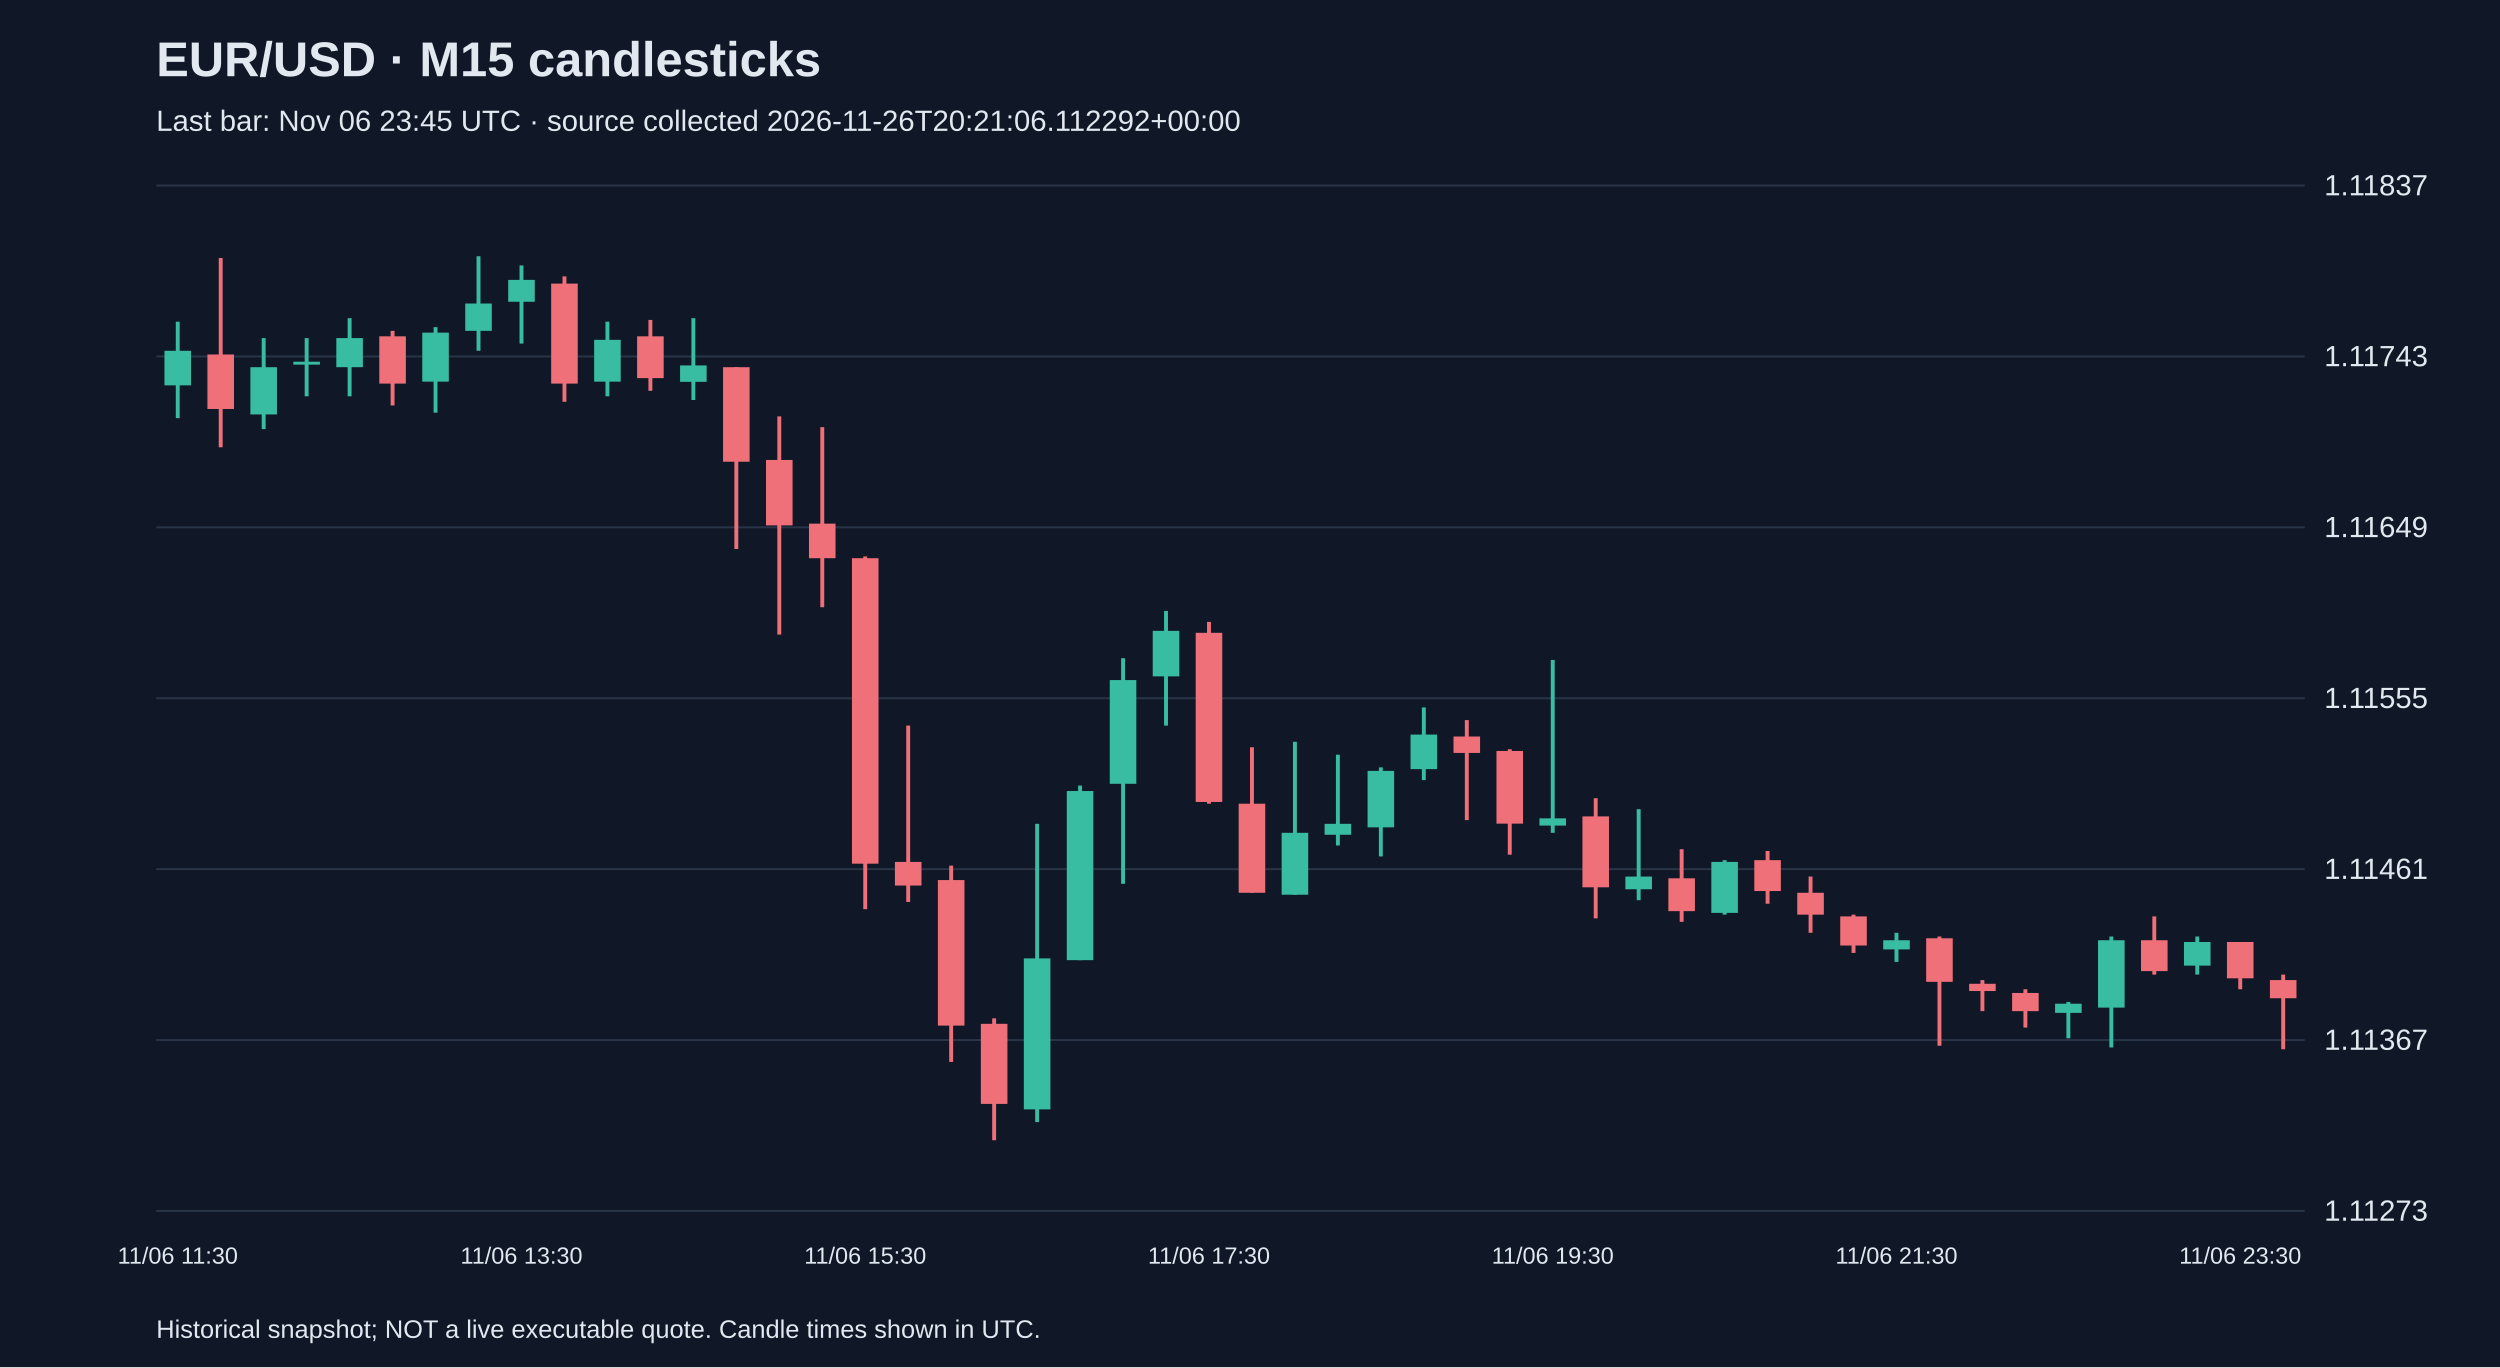
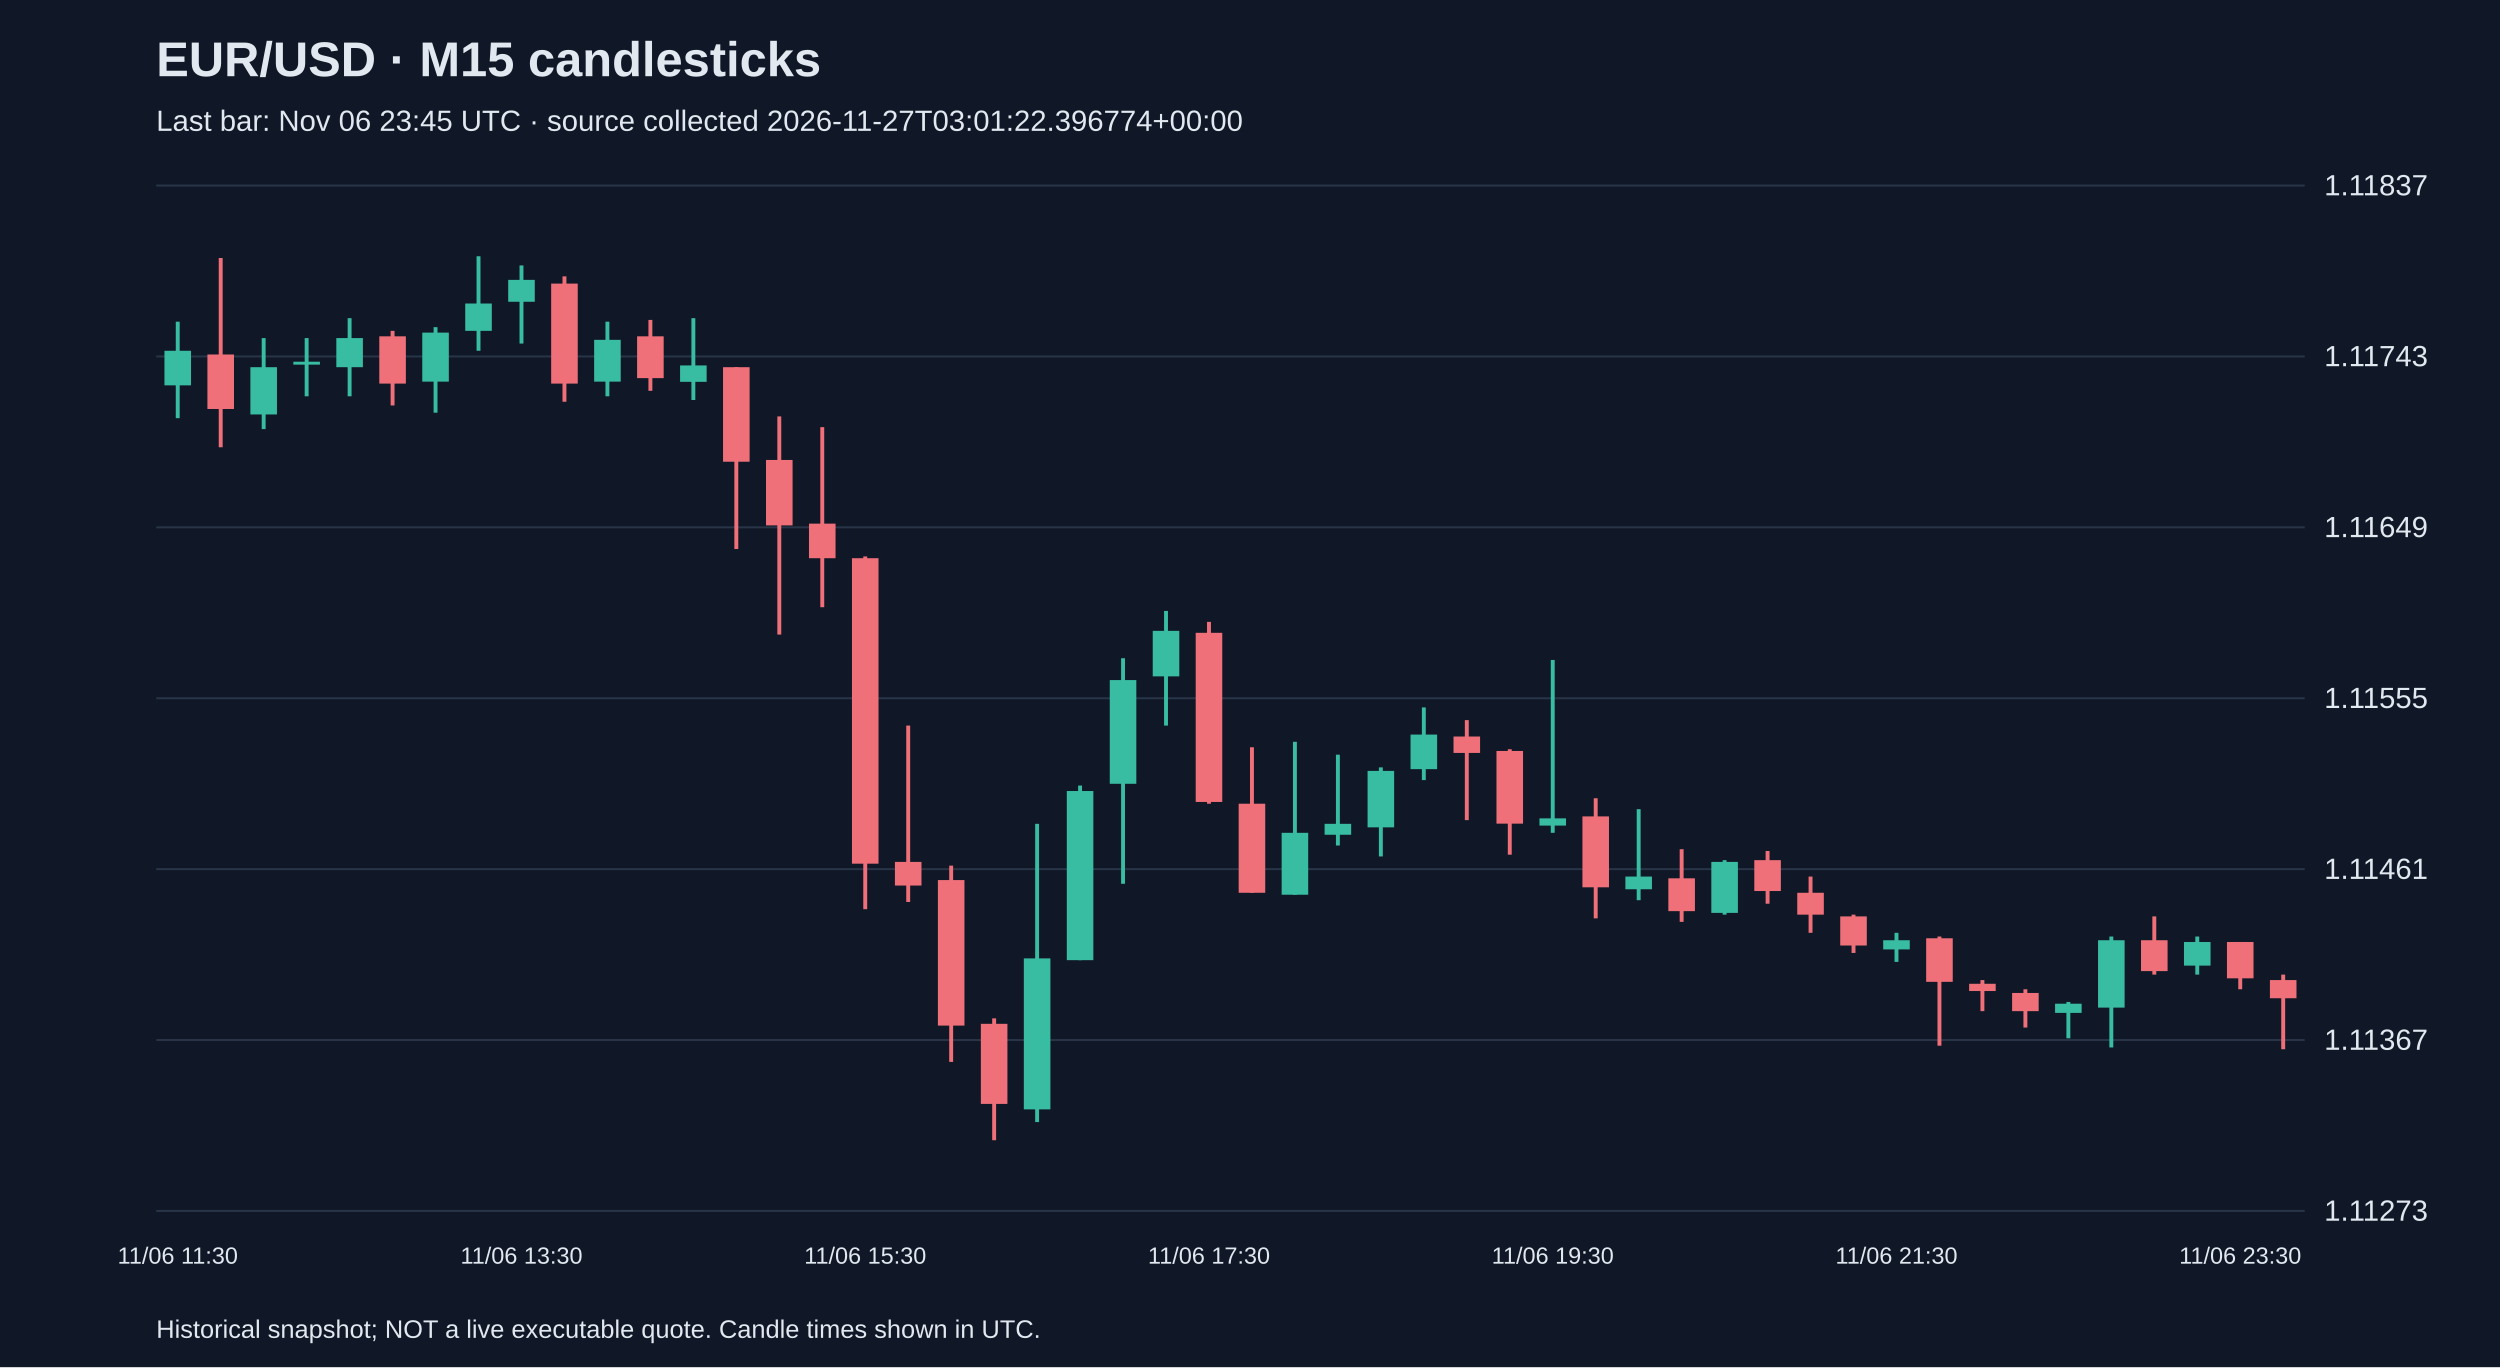
<svg xmlns="http://www.w3.org/2000/svg" viewBox="0 0 1280 700">
  <rect width="100%" height="100%" fill="#101827" />
  <style>text{font-family:Arial,sans-serif;fill:#e2e8f0}</style>
  <text x="80" y="39" font-size="25" font-weight="bold">EUR/USD · M15 candlesticks</text>
-   <text x="80" y="67" font-size="15" fill="#a6b1c5">Last bar: Nov 06 23:45 UTC · source collected 2026-11-26T20:21:06.112292+00:00</text>
+   <text x="80" y="67" font-size="15" fill="#a6b1c5">Last bar: Nov 06 23:45 UTC · source collected 2026-11-27T03:01:22.396774+00:00</text>
  <line x1="80" y1="620.0" x2="1180" y2="620.0" stroke="#283548" />
  <text x="1190" y="625.0" font-size="15">1.11273</text>
  <line x1="80" y1="532.5" x2="1180" y2="532.5" stroke="#283548" />
  <text x="1190" y="537.5" font-size="15">1.11367</text>
  <line x1="80" y1="445.0" x2="1180" y2="445.0" stroke="#283548" />
  <text x="1190" y="450.0" font-size="15">1.11461</text>
  <line x1="80" y1="357.5" x2="1180" y2="357.5" stroke="#283548" />
  <text x="1190" y="362.5" font-size="15">1.11555</text>
  <line x1="80" y1="270.0" x2="1180" y2="270.0" stroke="#283548" />
  <text x="1190" y="275.0" font-size="15">1.11649</text>
  <line x1="80" y1="182.5" x2="1180" y2="182.5" stroke="#283548" />
  <text x="1190" y="187.5" font-size="15">1.11743</text>
  <line x1="80" y1="95.0" x2="1180" y2="95.0" stroke="#283548" />
  <text x="1190" y="100.0" font-size="15">1.11837</text>
  <line x1="91.0" y1="164.7" x2="91.0" y2="214.1" stroke="#38bca2" stroke-width="2" />
  <rect x="84.2" y="179.6" width="13.6" height="17.7" fill="#38bca2" />
  <text x="91.0" y="647" text-anchor="middle" font-size="12">11/06 11:30</text>
  <line x1="113.0" y1="132.1" x2="113.0" y2="229.0" stroke="#f07079" stroke-width="2" />
  <rect x="106.2" y="181.5" width="13.6" height="27.9" fill="#f07079" />
  <line x1="135.0" y1="173.1" x2="135.0" y2="219.7" stroke="#38bca2" stroke-width="2" />
  <rect x="128.2" y="188.0" width="13.6" height="24.2" fill="#38bca2" />
  <line x1="157.0" y1="173.1" x2="157.0" y2="202.9" stroke="#38bca2" stroke-width="2" />
  <rect x="150.2" y="185.2" width="13.6" height="1.5" fill="#38bca2" />
  <line x1="179.0" y1="162.9" x2="179.0" y2="202.9" stroke="#38bca2" stroke-width="2" />
  <rect x="172.2" y="173.1" width="13.6" height="14.9" fill="#38bca2" />
  <line x1="201.0" y1="169.4" x2="201.0" y2="207.6" stroke="#f07079" stroke-width="2" />
  <rect x="194.2" y="172.2" width="13.6" height="24.2" fill="#f07079" />
  <line x1="223.0" y1="167.5" x2="223.0" y2="211.3" stroke="#38bca2" stroke-width="2" />
  <rect x="216.2" y="170.3" width="13.6" height="25.1" fill="#38bca2" />
  <line x1="245.0" y1="131.2" x2="245.0" y2="179.6" stroke="#38bca2" stroke-width="2" />
  <rect x="238.2" y="155.4" width="13.6" height="14.0" fill="#38bca2" />
  <line x1="267.0" y1="135.9" x2="267.0" y2="175.9" stroke="#38bca2" stroke-width="2" />
  <rect x="260.2" y="143.3" width="13.6" height="11.2" fill="#38bca2" />
  <text x="267.0" y="647" text-anchor="middle" font-size="12">11/06 13:30</text>
  <line x1="289.0" y1="141.5" x2="289.0" y2="205.7" stroke="#f07079" stroke-width="2" />
  <rect x="282.2" y="145.2" width="13.6" height="51.2" fill="#f07079" />
  <line x1="311.0" y1="164.7" x2="311.0" y2="202.9" stroke="#38bca2" stroke-width="2" />
  <rect x="304.2" y="174.0" width="13.6" height="21.4" fill="#38bca2" />
  <line x1="333.0" y1="163.8" x2="333.0" y2="200.1" stroke="#f07079" stroke-width="2" />
  <rect x="326.2" y="172.2" width="13.6" height="21.4" fill="#f07079" />
  <line x1="355.0" y1="162.9" x2="355.0" y2="204.8" stroke="#38bca2" stroke-width="2" />
  <rect x="348.2" y="187.1" width="13.6" height="8.4" fill="#38bca2" />
  <line x1="377.0" y1="188.0" x2="377.0" y2="281.1" stroke="#f07079" stroke-width="2" />
  <rect x="370.2" y="188.0" width="13.6" height="48.4" fill="#f07079" />
  <line x1="399.0" y1="213.2" x2="399.0" y2="324.9" stroke="#f07079" stroke-width="2" />
  <rect x="392.2" y="235.5" width="13.6" height="33.5" fill="#f07079" />
  <line x1="421.0" y1="218.7" x2="421.0" y2="310.9" stroke="#f07079" stroke-width="2" />
  <rect x="414.2" y="268.1" width="13.6" height="17.7" fill="#f07079" />
  <line x1="443.0" y1="284.9" x2="443.0" y2="465.5" stroke="#f07079" stroke-width="2" />
  <rect x="436.2" y="285.8" width="13.6" height="156.4" fill="#f07079" />
  <text x="443.0" y="647" text-anchor="middle" font-size="12">11/06 15:30</text>
  <line x1="465.0" y1="371.5" x2="465.0" y2="461.8" stroke="#f07079" stroke-width="2" />
  <rect x="458.2" y="441.3" width="13.6" height="12.1" fill="#f07079" />
  <line x1="487.0" y1="443.2" x2="487.0" y2="543.7" stroke="#f07079" stroke-width="2" />
  <rect x="480.2" y="450.6" width="13.6" height="74.5" fill="#f07079" />
  <line x1="509.0" y1="521.4" x2="509.0" y2="583.8" stroke="#f07079" stroke-width="2" />
  <rect x="502.2" y="524.2" width="13.6" height="41.0" fill="#f07079" />
  <line x1="531.0" y1="421.8" x2="531.0" y2="574.5" stroke="#38bca2" stroke-width="2" />
  <rect x="524.2" y="490.7" width="13.6" height="77.3" fill="#38bca2" />
  <line x1="553.0" y1="402.2" x2="553.0" y2="491.6" stroke="#38bca2" stroke-width="2" />
  <rect x="546.2" y="405.0" width="13.6" height="86.6" fill="#38bca2" />
  <line x1="575.0" y1="337.0" x2="575.0" y2="452.5" stroke="#38bca2" stroke-width="2" />
  <rect x="568.2" y="348.2" width="13.6" height="53.1" fill="#38bca2" />
  <line x1="597.0" y1="312.8" x2="597.0" y2="371.5" stroke="#38bca2" stroke-width="2" />
  <rect x="590.2" y="323.0" width="13.6" height="23.3" fill="#38bca2" />
  <line x1="619.0" y1="318.4" x2="619.0" y2="411.5" stroke="#f07079" stroke-width="2" />
  <rect x="612.2" y="324.0" width="13.6" height="86.6" fill="#f07079" />
  <text x="619.0" y="647" text-anchor="middle" font-size="12">11/06 17:30</text>
  <line x1="641.0" y1="382.6" x2="641.0" y2="457.1" stroke="#f07079" stroke-width="2" />
  <rect x="634.2" y="411.5" width="13.6" height="45.6" fill="#f07079" />
  <line x1="663.0" y1="379.8" x2="663.0" y2="458.1" stroke="#38bca2" stroke-width="2" />
  <rect x="656.2" y="426.4" width="13.6" height="31.7" fill="#38bca2" />
  <line x1="685.0" y1="386.4" x2="685.0" y2="432.9" stroke="#38bca2" stroke-width="2" />
  <rect x="678.2" y="421.8" width="13.6" height="5.6" fill="#38bca2" />
  <line x1="707.0" y1="392.9" x2="707.0" y2="438.5" stroke="#38bca2" stroke-width="2" />
  <rect x="700.2" y="394.7" width="13.6" height="28.9" fill="#38bca2" />
  <line x1="729.0" y1="362.2" x2="729.0" y2="399.4" stroke="#38bca2" stroke-width="2" />
  <rect x="722.2" y="376.1" width="13.6" height="17.7" fill="#38bca2" />
  <line x1="751.0" y1="368.7" x2="751.0" y2="419.9" stroke="#f07079" stroke-width="2" />
  <rect x="744.2" y="377.1" width="13.6" height="8.4" fill="#f07079" />
  <line x1="773.0" y1="383.6" x2="773.0" y2="437.6" stroke="#f07079" stroke-width="2" />
  <rect x="766.2" y="384.5" width="13.6" height="37.2" fill="#f07079" />
  <line x1="795.0" y1="337.9" x2="795.0" y2="426.4" stroke="#38bca2" stroke-width="2" />
  <rect x="788.2" y="419.0" width="13.6" height="3.7" fill="#38bca2" />
  <text x="795.0" y="647" text-anchor="middle" font-size="12">11/06 19:30</text>
  <line x1="817.0" y1="408.7" x2="817.0" y2="470.2" stroke="#f07079" stroke-width="2" />
  <rect x="810.2" y="418.0" width="13.6" height="36.3" fill="#f07079" />
  <line x1="839.0" y1="414.3" x2="839.0" y2="460.9" stroke="#38bca2" stroke-width="2" />
  <rect x="832.2" y="448.8" width="13.6" height="6.5" fill="#38bca2" />
  <line x1="861.0" y1="434.8" x2="861.0" y2="472.0" stroke="#f07079" stroke-width="2" />
  <rect x="854.2" y="449.7" width="13.6" height="16.8" fill="#f07079" />
  <line x1="883.0" y1="440.4" x2="883.0" y2="468.3" stroke="#38bca2" stroke-width="2" />
  <rect x="876.2" y="441.3" width="13.6" height="26.1" fill="#38bca2" />
  <line x1="905.0" y1="435.7" x2="905.0" y2="462.7" stroke="#f07079" stroke-width="2" />
  <rect x="898.2" y="440.4" width="13.6" height="15.8" fill="#f07079" />
  <line x1="927.0" y1="448.8" x2="927.0" y2="477.6" stroke="#f07079" stroke-width="2" />
  <rect x="920.2" y="457.1" width="13.6" height="11.2" fill="#f07079" />
  <line x1="949.0" y1="468.3" x2="949.0" y2="487.9" stroke="#f07079" stroke-width="2" />
  <rect x="942.2" y="469.2" width="13.6" height="14.9" fill="#f07079" />
  <line x1="971.0" y1="477.6" x2="971.0" y2="492.5" stroke="#38bca2" stroke-width="2" />
  <rect x="964.2" y="481.4" width="13.6" height="4.7" fill="#38bca2" />
  <text x="971.0" y="647" text-anchor="middle" font-size="12">11/06 21:30</text>
  <line x1="993.0" y1="479.5" x2="993.0" y2="535.4" stroke="#f07079" stroke-width="2" />
  <rect x="986.2" y="480.4" width="13.6" height="22.3" fill="#f07079" />
  <line x1="1015.0" y1="501.8" x2="1015.0" y2="517.7" stroke="#f07079" stroke-width="2" />
  <rect x="1008.2" y="503.7" width="13.6" height="3.7" fill="#f07079" />
  <line x1="1037.0" y1="506.5" x2="1037.0" y2="526.1" stroke="#f07079" stroke-width="2" />
  <rect x="1030.2" y="508.4" width="13.6" height="9.3" fill="#f07079" />
  <line x1="1059.0" y1="513.0" x2="1059.0" y2="531.6" stroke="#38bca2" stroke-width="2" />
  <rect x="1052.2" y="513.9" width="13.6" height="4.7" fill="#38bca2" />
  <line x1="1081.0" y1="479.5" x2="1081.0" y2="536.3" stroke="#38bca2" stroke-width="2" />
  <rect x="1074.2" y="481.4" width="13.6" height="34.5" fill="#38bca2" />
  <line x1="1103.0" y1="469.2" x2="1103.0" y2="499.0" stroke="#f07079" stroke-width="2" />
  <rect x="1096.2" y="481.4" width="13.6" height="15.8" fill="#f07079" />
  <line x1="1125.0" y1="479.5" x2="1125.0" y2="499.0" stroke="#38bca2" stroke-width="2" />
  <rect x="1118.2" y="482.3" width="13.6" height="12.1" fill="#38bca2" />
  <line x1="1147.0" y1="482.3" x2="1147.0" y2="506.5" stroke="#f07079" stroke-width="2" />
  <rect x="1140.2" y="482.3" width="13.6" height="18.6" fill="#f07079" />
  <text x="1147.0" y="647" text-anchor="middle" font-size="12">11/06 23:30</text>
  <line x1="1169.0" y1="499.0" x2="1169.0" y2="537.2" stroke="#f07079" stroke-width="2" />
  <rect x="1162.2" y="501.8" width="13.6" height="9.3" fill="#f07079" />
  <text x="80" y="685" font-size="13">Historical snapshot; NOT a live executable quote. Candle times shown in UTC.</text>
</svg>
